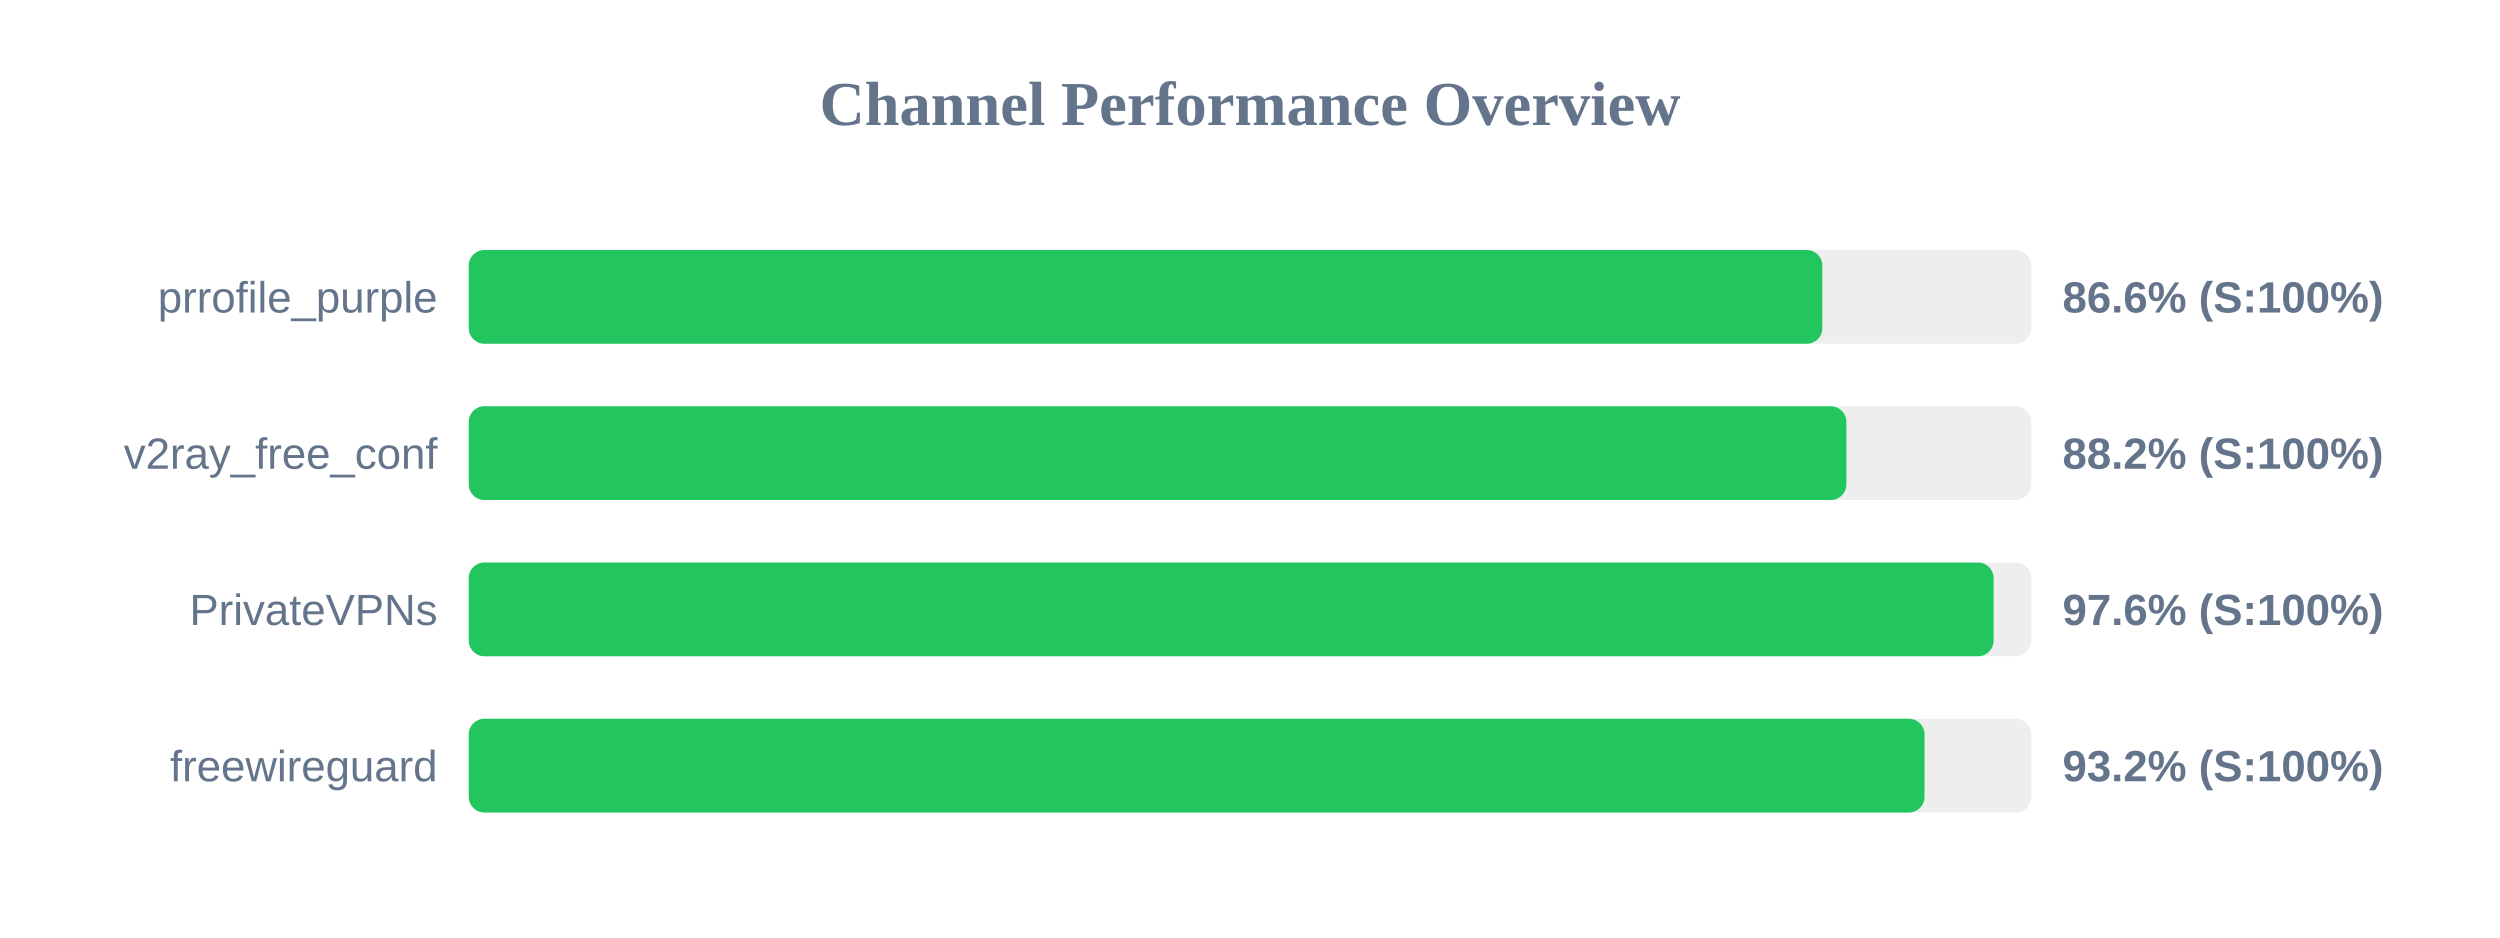
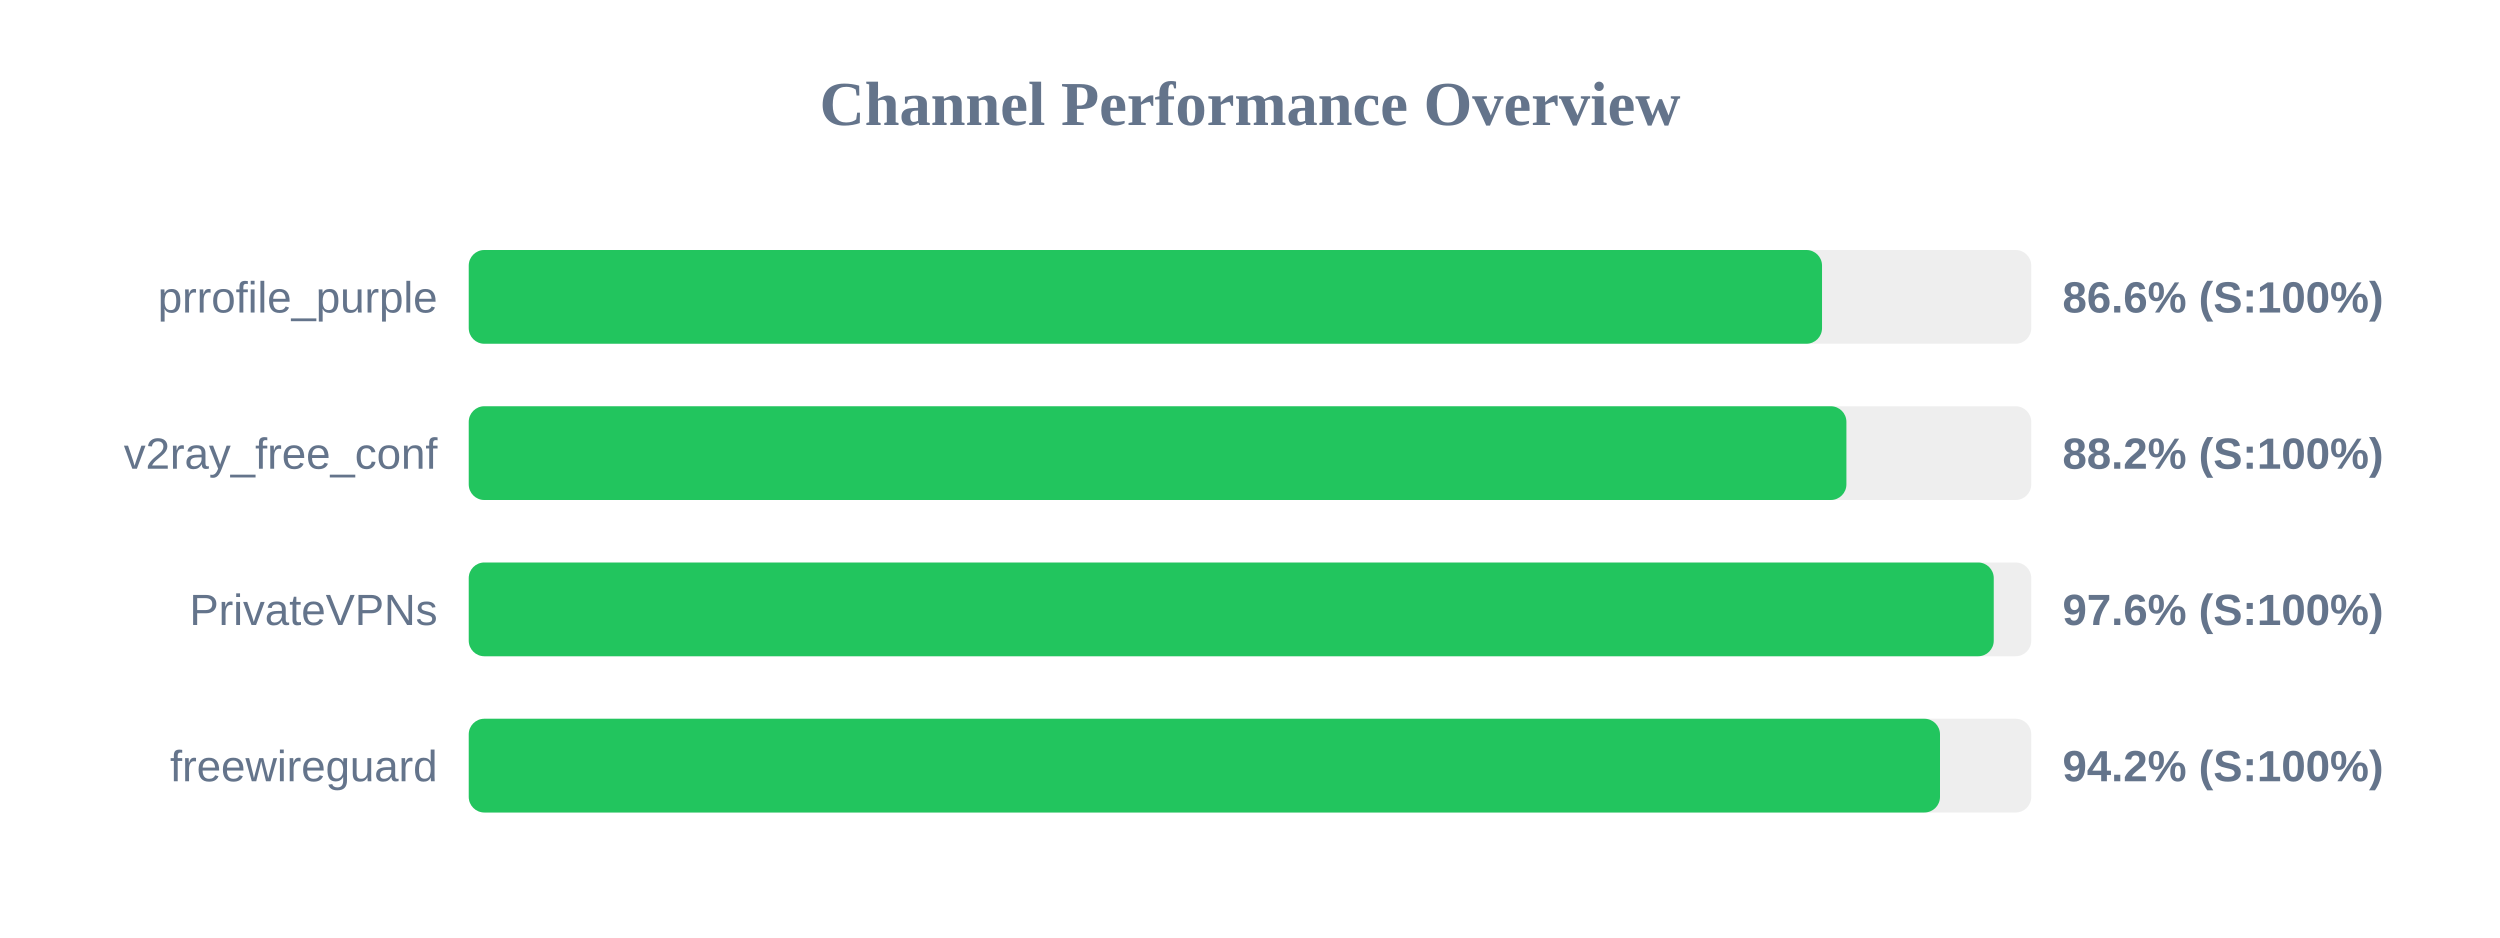
<svg xmlns="http://www.w3.org/2000/svg" width="800" height="300" version="1.1">
  <style>
        .row { font: 14px Arial; fill: #64748b; }
        .score { font: bold 14px Arial; fill: #64748b; }
    </style>
  <text x="400" y="40" text-anchor="middle" font-size="20px" font-weight="bold" fill="#64748b">Channel Performance Overview</text>
  <rect x="150" y="80" width="500" height="30" fill="#eee" rx="5" />
-   <rect x="150" y="80" width="433.15" height="30" fill="#22c55e" rx="5" />
+   <rect x="150" y="80" width="433.05" height="30" fill="#22c55e" rx="5" />
  <text x="140" y="100" text-anchor="end" class="row">prrofile_purple</text>
  <text x="660" y="100" text-anchor="start" class="score">86.6% (S:100%)</text>
  <rect x="150" y="130" width="500" height="30" fill="#eee" rx="5" />
  <rect x="150" y="130" width="440.85" height="30" fill="#22c55e" rx="5" />
  <text x="140" y="150" text-anchor="end" class="row">v2ray_free_conf</text>
  <text x="660" y="150" text-anchor="start" class="score">88.2% (S:100%)</text>
  <rect x="150" y="180" width="500" height="30" fill="#eee" rx="5" />
-   <rect x="150" y="180" width="487.95" height="30" fill="#22c55e" rx="5" />
+   <rect x="150" y="180" width="488.0" height="30" fill="#22c55e" rx="5" />
  <text x="140" y="200" text-anchor="end" class="row">PrivateVPNs</text>
  <text x="660" y="200" text-anchor="start" class="score">97.6% (S:100%)</text>
  <rect x="150" y="230" width="500" height="30" fill="#eee" rx="5" />
-   <rect x="150" y="230" width="465.85" height="30" fill="#22c55e" rx="5" />
+   <rect x="150" y="230" width="470.8" height="30" fill="#22c55e" rx="5" />
  <text x="140" y="250" text-anchor="end" class="row">freewireguard</text>
-   <text x="660" y="250" text-anchor="start" class="score">93.2% (S:100%)</text>
+   <text x="660" y="250" text-anchor="start" class="score">94.2% (S:100%)</text>
</svg>
